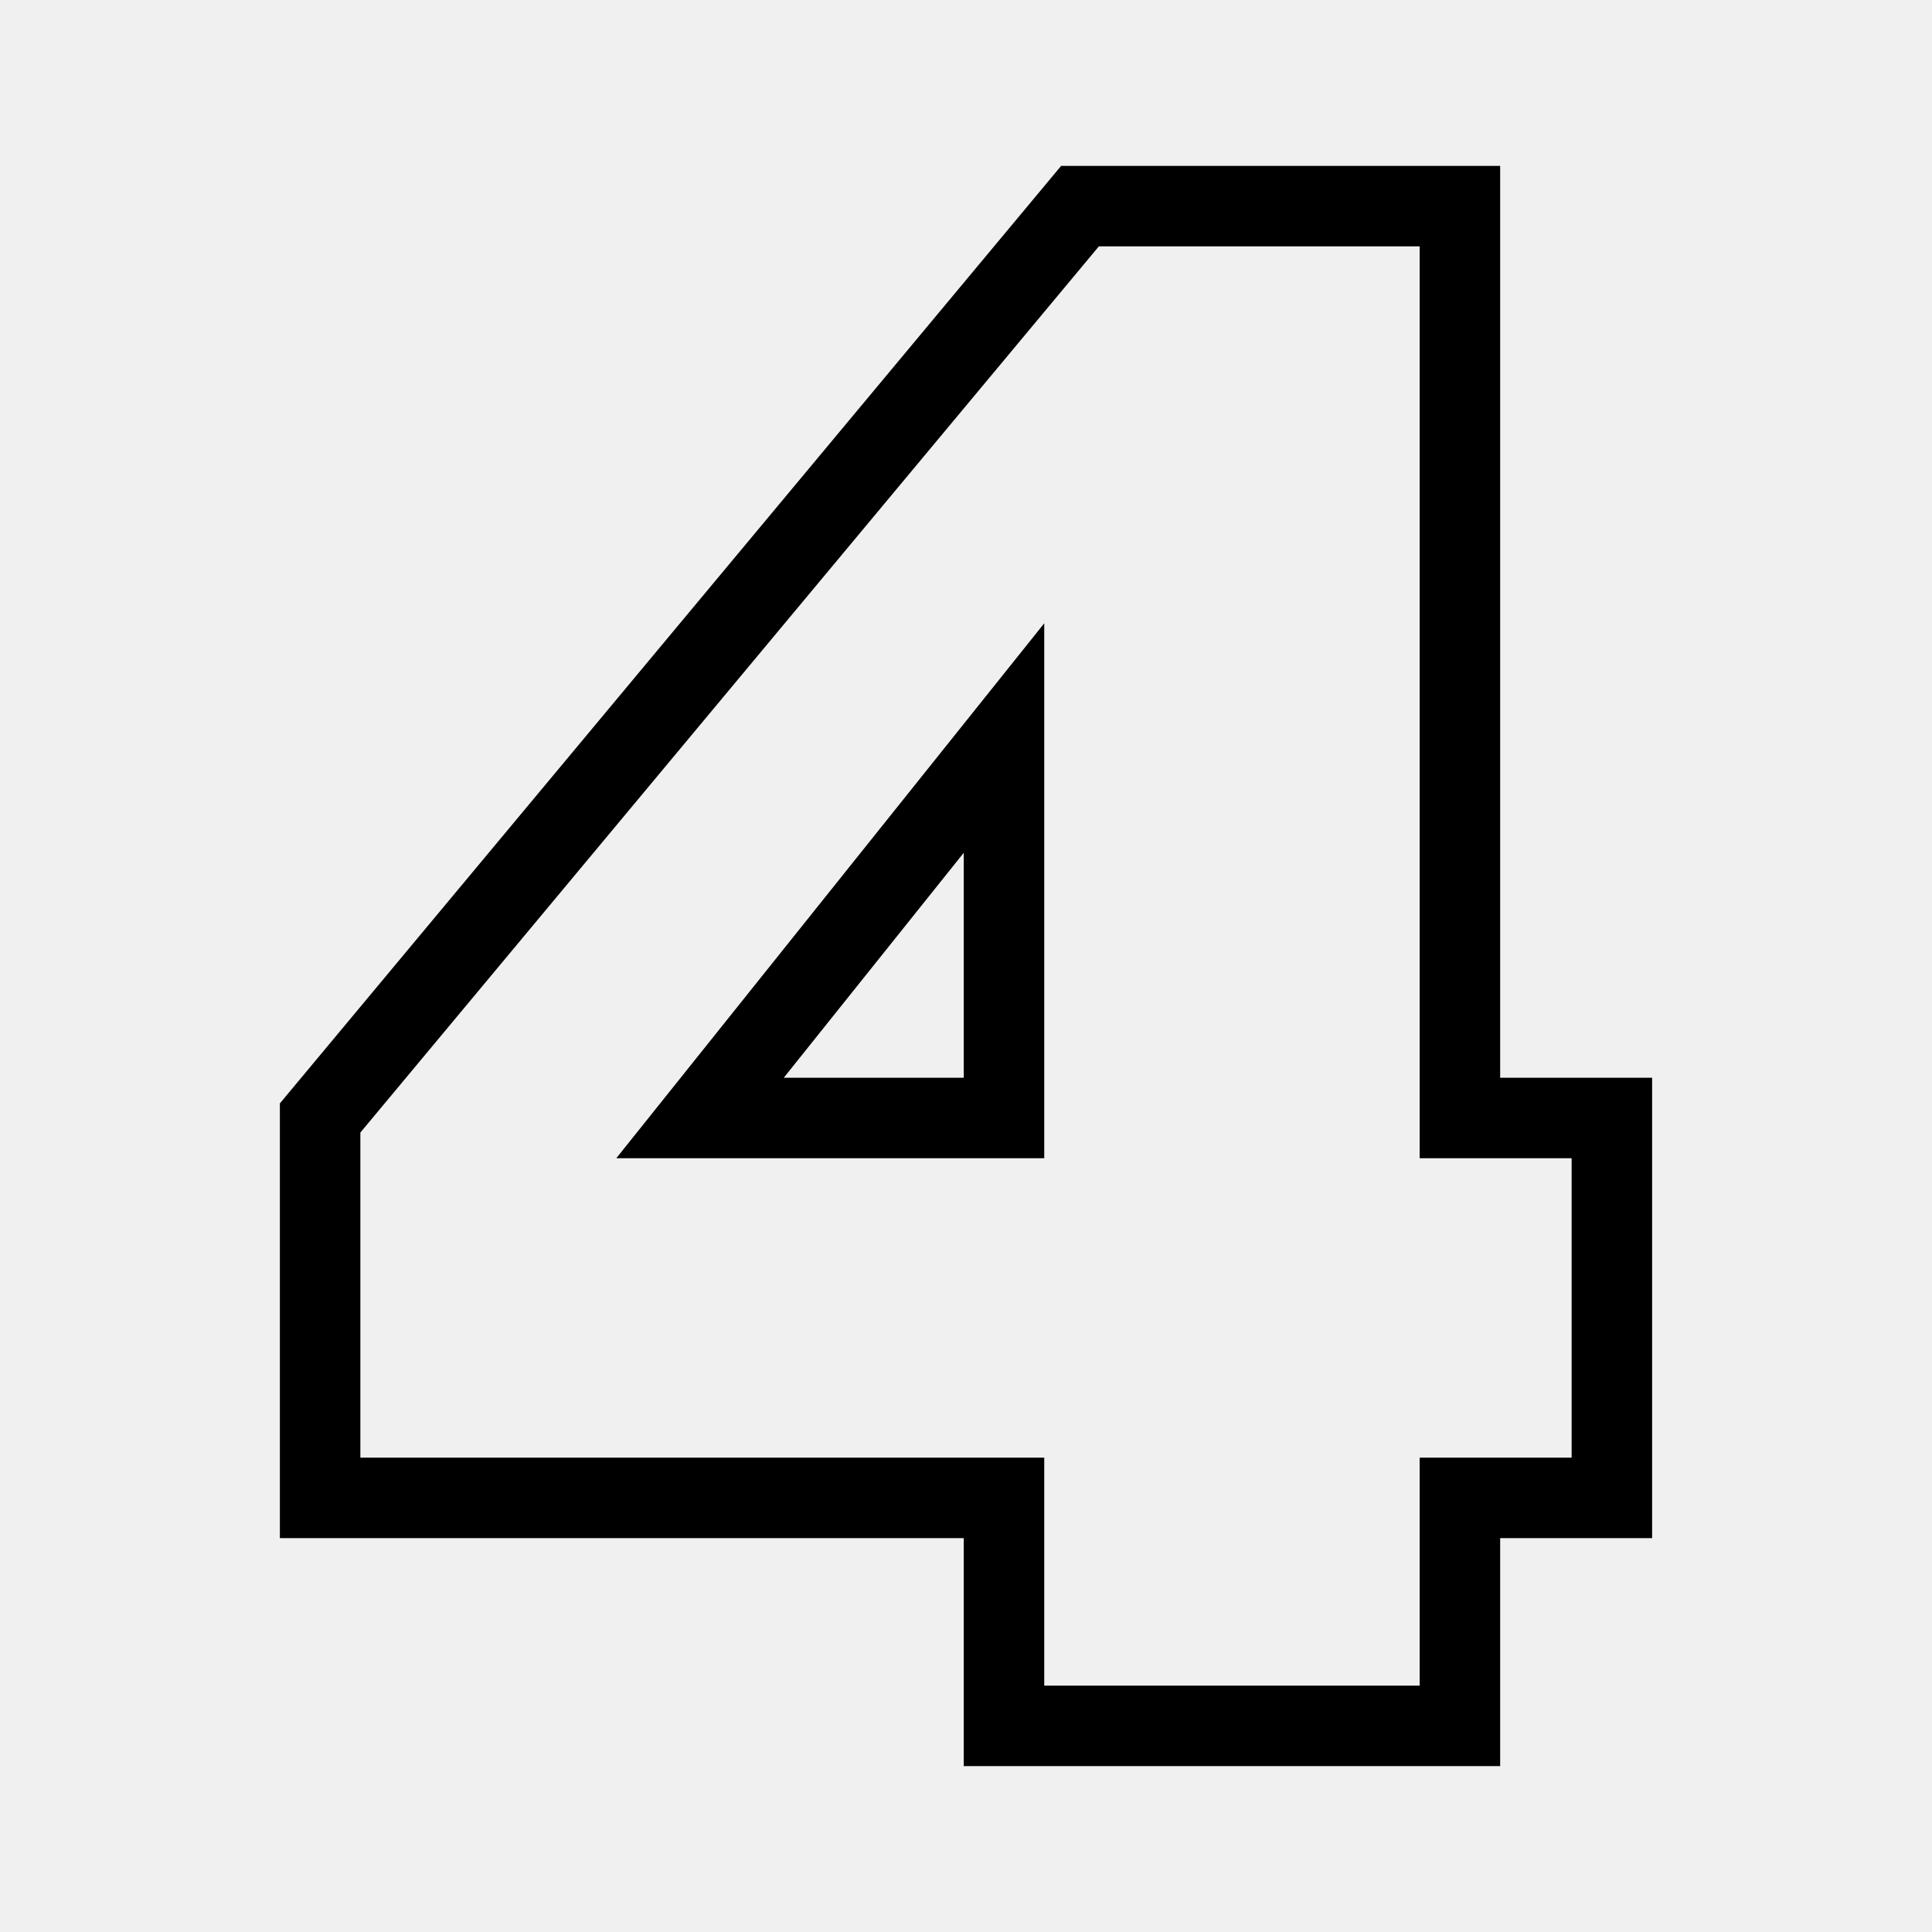
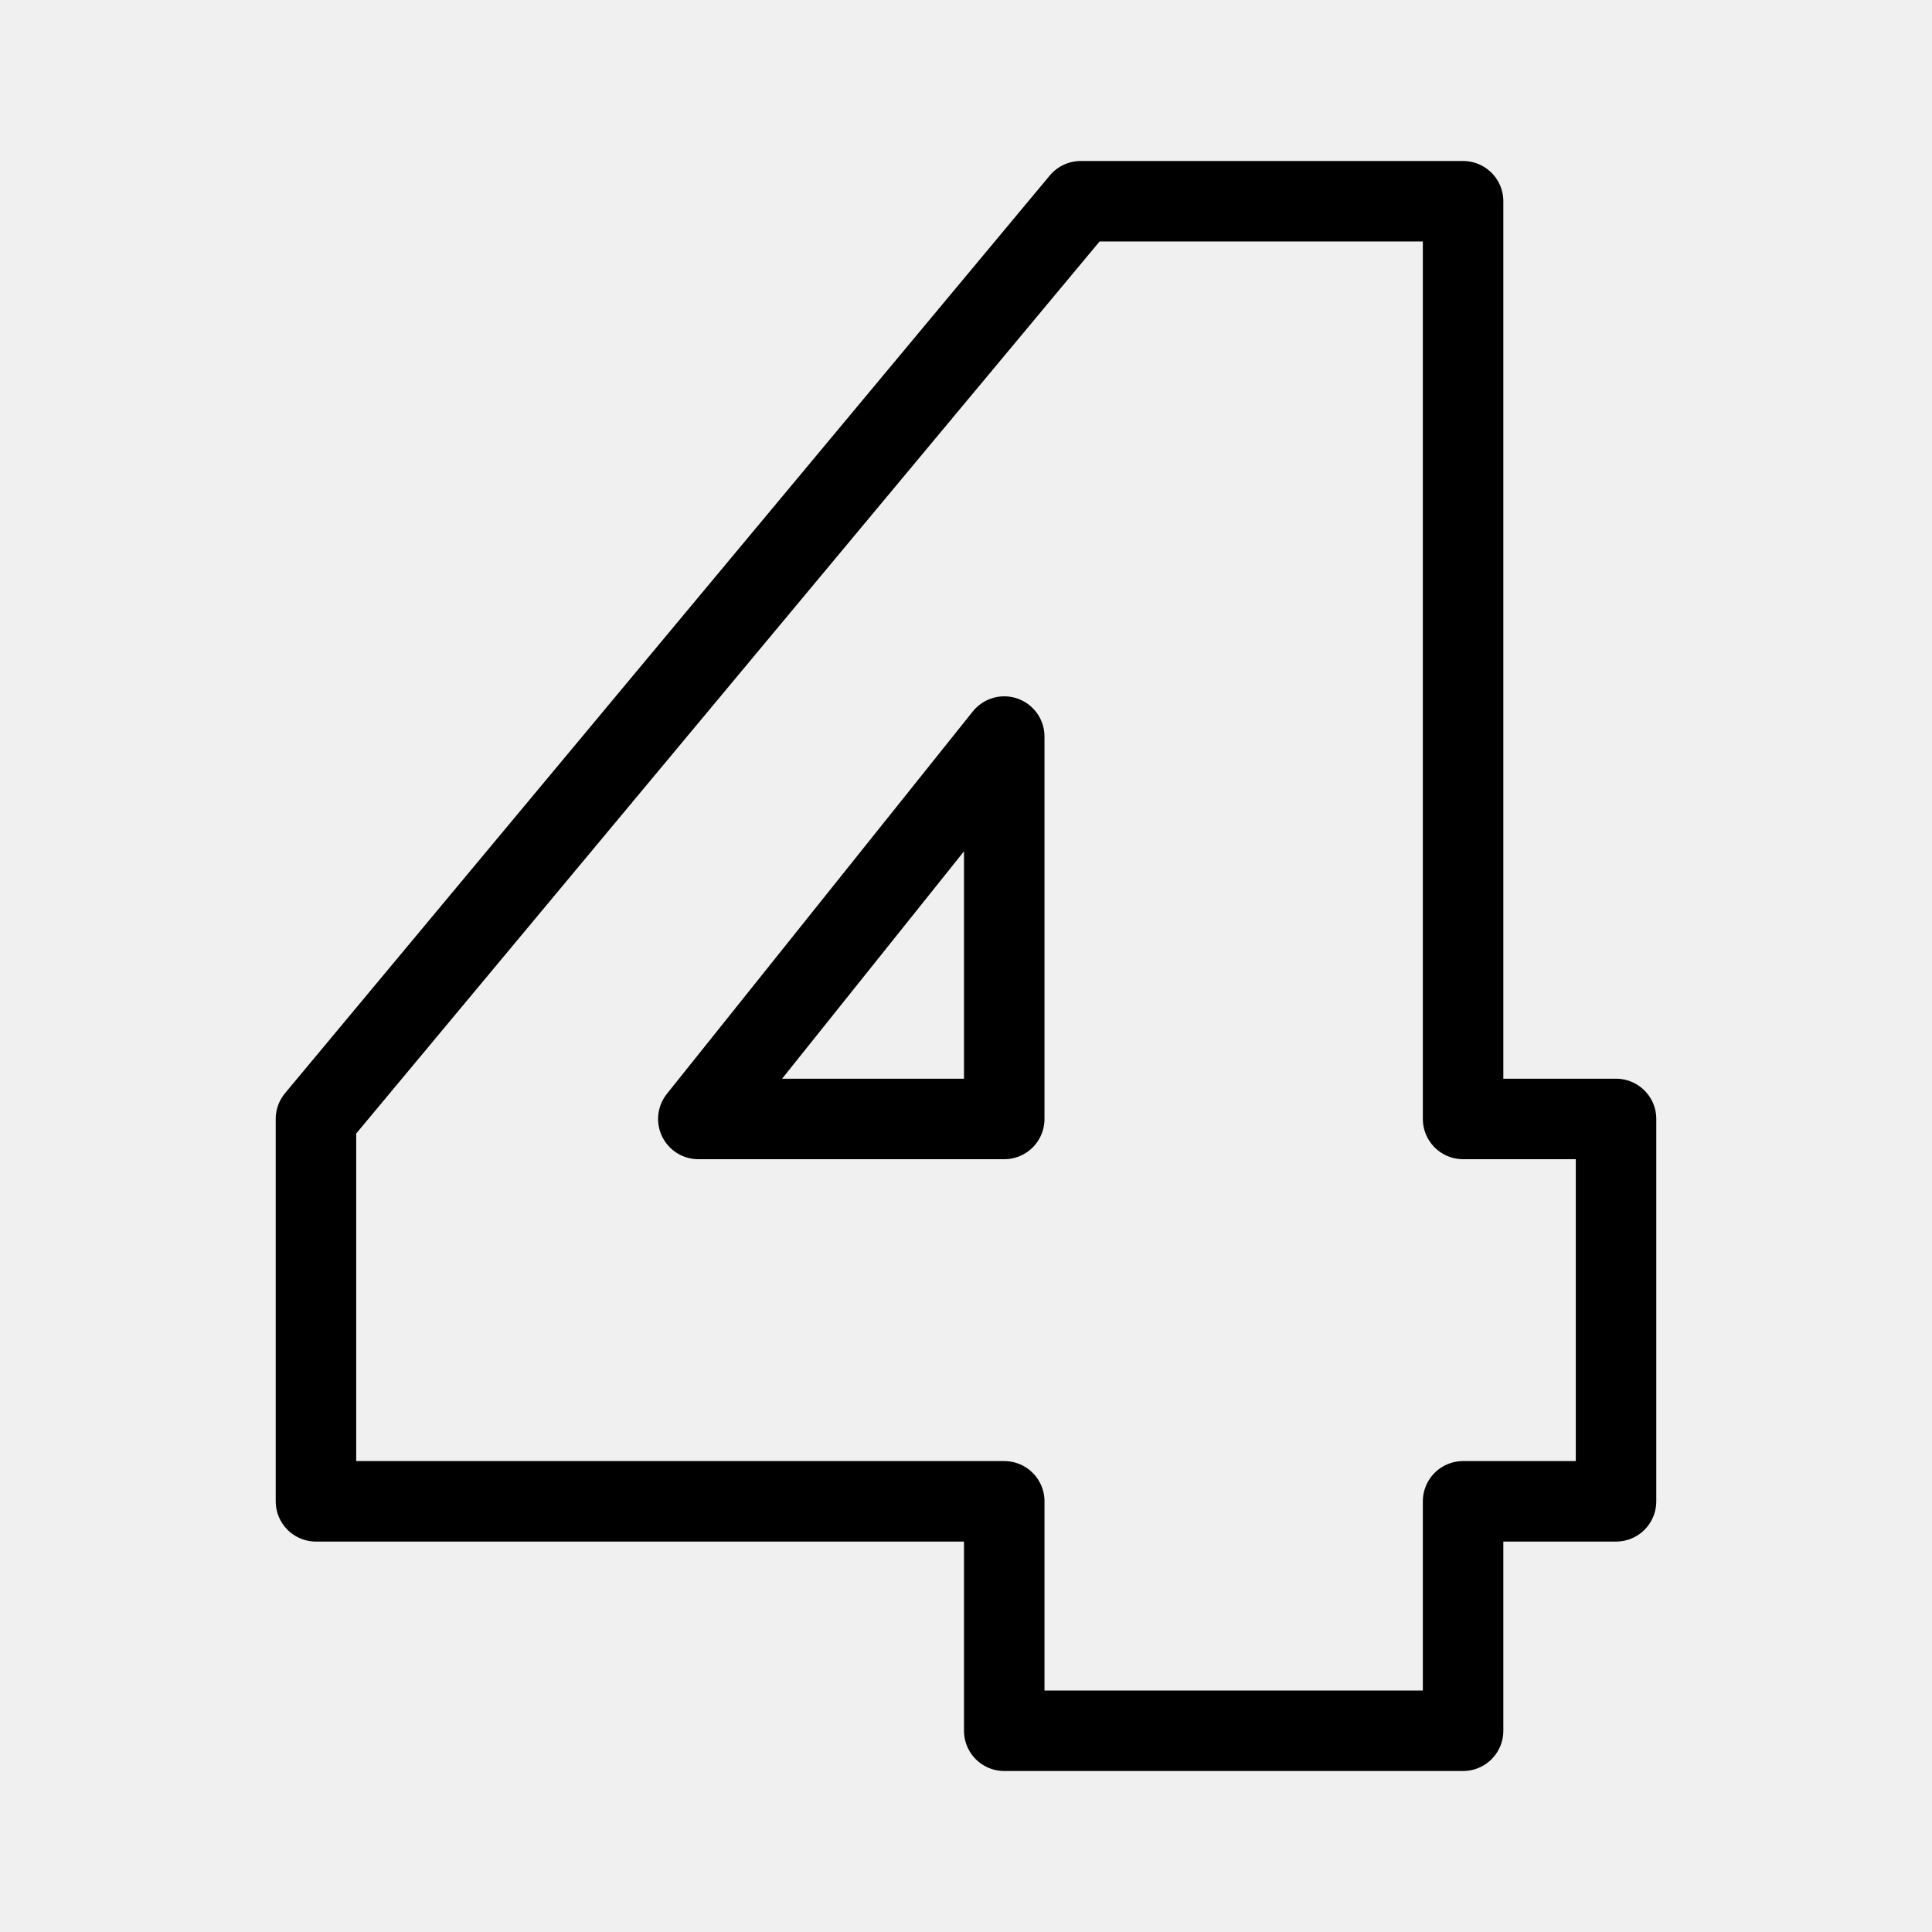
<svg xmlns="http://www.w3.org/2000/svg" width="192" height="192" viewBox="0 0 192 192" fill="none" version="1.1" id="svg1011" xml:space="preserve">
  <defs id="defs1009">
    <clipPath id="a">
      <path fill="#fff" d="M0 0h192v192H0z" id="path1006" />
    </clipPath>
  </defs>
-   <g id="g5137" transform="matrix(1.510283,0,0,1.510283,-28.59833,-39.92545)" style="stroke-width:5.297;stroke-dasharray:none">
-     <path style="fill:none;fill-opacity:0.407;stroke:#000000;stroke-width:5.297;stroke-linecap:square;stroke-linejoin:miter;stroke-miterlimit:4;stroke-dasharray:none;stroke-opacity:1" d="m 90,40 c 0,0 25,0 25,0 0,0 0,60 0,60 0,0 10,0 10,0 0,0 0,25 0,25 0,0 -10,0 -10,0 0,0 0,15 0,15 0,0 -30,0 -30,0 0,0 0,-15 0,-15 0,0 -45,0 -45,0 0,0 0,-25 0,-25 0,0 50,-60 50,-60 z" id="path5127" />
-     <path style="fill:none;fill-opacity:0.407;stroke:#000000;stroke-width:5.297;stroke-linecap:square;stroke-linejoin:miter;stroke-miterlimit:4;stroke-dasharray:none;stroke-opacity:1" d="m 85,75 c 0,0 0,25 0,25 0,0 -20,0 -20,0 0,0 20,-25 20,-25 z" id="path5131" />
+   <g id="g5137" transform="matrix(1.520001,0,0,1.520001,-29.40009,-40.8001)" style="stroke-width:5.263;stroke-dasharray:none">
+     <path style="fill:none;fill-opacity:0.407;stroke:#000000;stroke-width:5.263;stroke-linecap:round;stroke-linejoin:round;stroke-miterlimit:4;stroke-dasharray:none;stroke-opacity:1" d="m 90,40 c 0,0 25,0 25,0 0,0 0,60 0,60 0,0 10,0 10,0 0,0 0,25 0,25 0,0 -10,0 -10,0 0,0 0,15 0,15 0,0 -30,0 -30,0 0,0 0,-15 0,-15 0,0 -45,0 -45,0 0,0 0,-25 0,-25 0,0 50,-60 50,-60 z" id="path5127" />
+     <path style="fill:none;fill-opacity:0.407;stroke:#000000;stroke-width:5.263;stroke-linecap:round;stroke-linejoin:round;stroke-miterlimit:4;stroke-dasharray:none;stroke-opacity:1" d="m 85,75 c 0,0 0,25 0,25 0,0 -20,0 -20,0 0,0 20,-25 20,-25 z" id="path5131" />
  </g>
</svg>
